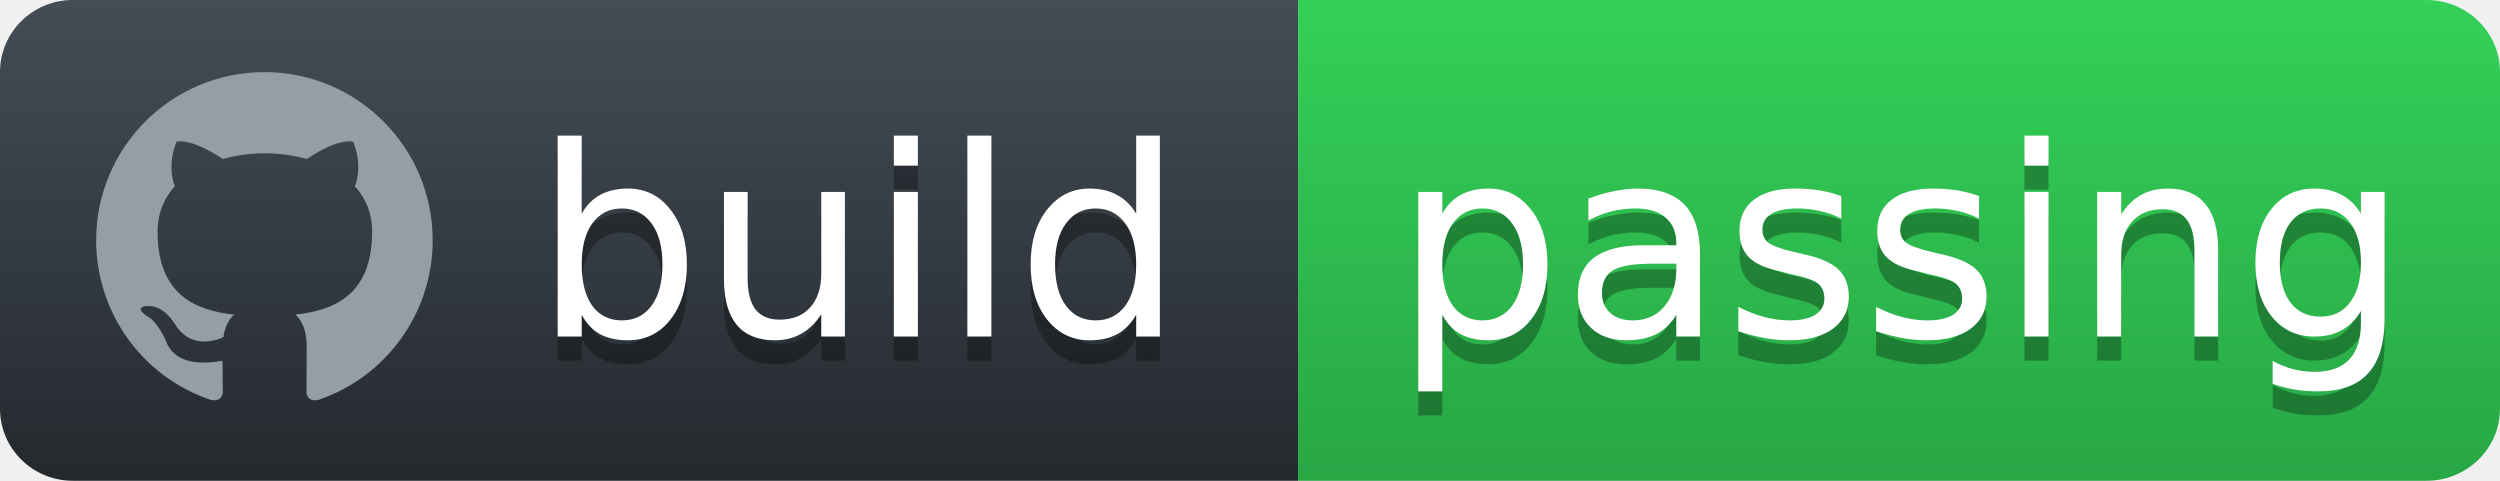
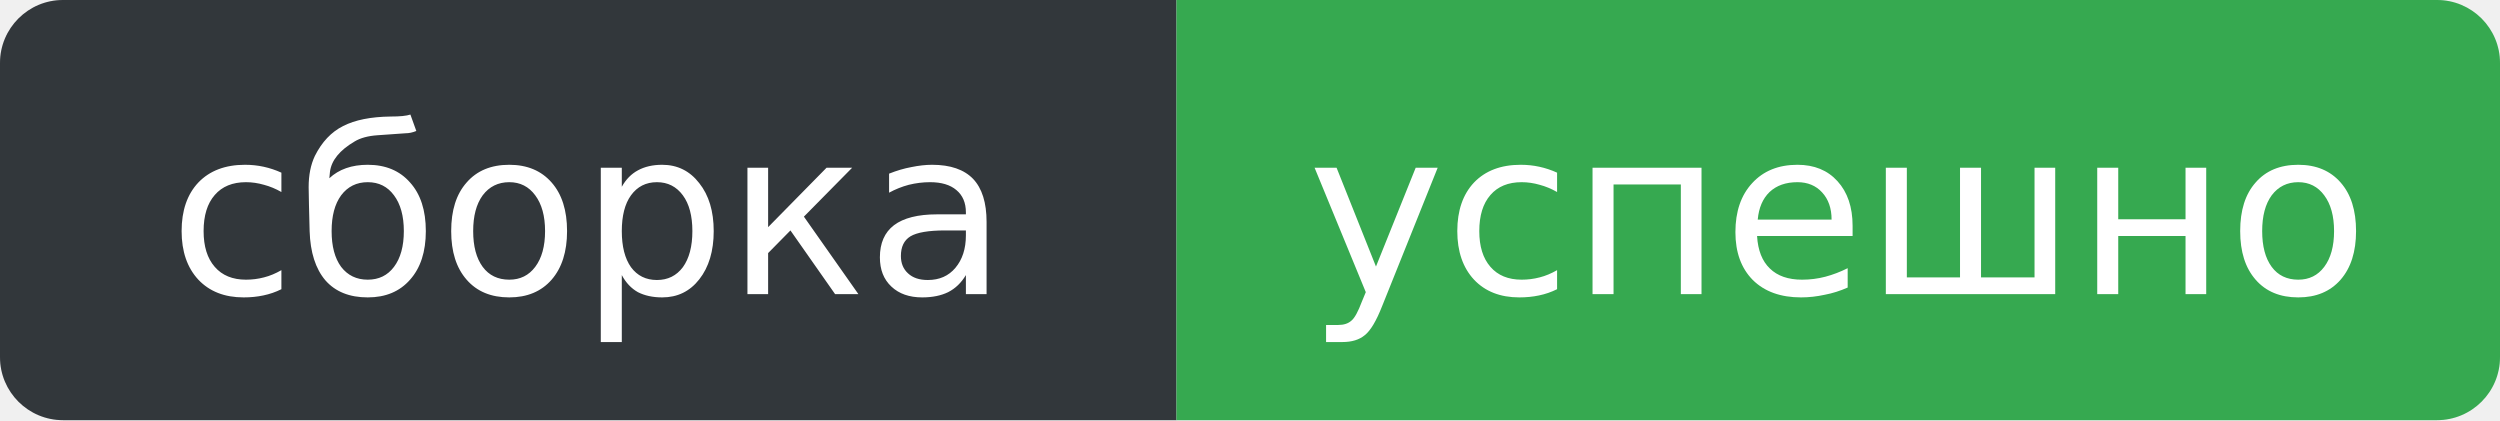
- <svg xmlns="http://www.w3.org/2000/svg" width="104" height="20">
-   <defs>
-     <linearGradient id="workflow-fill" x1="50%" y1="0%" x2="50%" y2="100%">
-       <stop stop-color="#444D56" offset="0%" />
-       <stop stop-color="#24292E" offset="100%" />
-     </linearGradient>
-     <linearGradient id="state-fill" x1="50%" y1="0%" x2="50%" y2="100%">
-       <stop stop-color="#34D058" offset="0%" />
-       <stop stop-color="#28A745" offset="100%" />
-     </linearGradient>
-   </defs>
-   <g fill="none" fill-rule="evenodd">
-     <g font-family="'DejaVu Sans',Verdana,Geneva,sans-serif" font-size="11">
-       <path id="workflow-bg" d="M0,3 C0,1.343 1.355,0 3.027,0 L54,0 L54,20 L3.027,20 C1.355,20 0,18.657 0,17 L0,3 Z" fill="url(#workflow-fill)" fill-rule="nonzero" />
-       <text fill="#010101" fill-opacity=".3">
-         <tspan x="22.198" y="15" aria-hidden="true">build</tspan>
-       </text>
-       <text fill="#FFFFFF">
-         <tspan x="22.198" y="14">build</tspan>
-       </text>
-     </g>
-     <g transform="translate(54)" font-family="'DejaVu Sans',Verdana,Geneva,sans-serif" font-size="11">
-       <path d="M0 0h46.939C48.629 0 50 1.343 50 3v14c0 1.657-1.37 3-3.061 3H0V0z" id="state-bg" fill="url(#state-fill)" fill-rule="nonzero" />
-       <text fill="#010101" fill-opacity=".3" aria-hidden="true">
-         <tspan x="4" y="15">passing</tspan>
-       </text>
-       <text fill="#FFFFFF">
-         <tspan x="4" y="14">passing</tspan>
-       </text>
-     </g>
-     <path fill="#959DA5" d="M11 3c-3.868 0-7 3.132-7 7a6.996 6.996 0 0 0 4.786 6.641c.35.062.482-.148.482-.332 0-.166-.01-.718-.01-1.304-1.758.324-2.213-.429-2.353-.822-.079-.202-.42-.823-.717-.99-.245-.13-.595-.454-.01-.463.552-.009.946.508 1.077.718.63 1.058 1.636.76 2.039.577.061-.455.245-.761.446-.936-1.557-.175-3.185-.779-3.185-3.456 0-.762.271-1.392.718-1.882-.07-.175-.315-.892.07-1.855 0 0 .586-.183 1.925.718a6.5 6.5 0 0 1 1.75-.236 6.5 6.5 0 0 1 1.75.236c1.338-.91 1.925-.718 1.925-.718.385.963.14 1.68.07 1.855.446.49.717 1.112.717 1.882 0 2.686-1.636 3.28-3.194 3.456.254.219.473.639.473 1.295 0 .936-.009 1.689-.009 1.925 0 .184.131.402.481.332A7.011 7.011 0 0 0 18 10c0-3.867-3.133-7-7-7z" />
+ <svg xmlns="http://www.w3.org/2000/svg" width="119" height="20" role="img" aria-label="сборка: успешно">
+   <linearGradient id="s" x2="0" y2="100%">
+     <stop offset="0" stop-color="#bbb" stop-opacity=".1" />
+     <stop offset="1" stop-color="#bbb" stop-opacity=".1" />
+   </linearGradient>
+   <clipPath id="r">
+     <rect width="119" height="20" rx="3" fill="#fff" />
+   </clipPath>
+   <g clip-path="url(#r)">
+     <rect width="56" height="20" fill="#24292e" />
+     <rect x="56" width="63" height="20" fill="#28a745" />
+     <rect width="119" height="20" fill="url(#s)" />
+   </g>
+   <g fill="#fff" text-anchor="middle" font-family="DejaVu Sans,Verdana,Geneva,sans-serif" font-size="11">
+     <text x="28.0" y="14">сборка</text>
+     <text x="87.5" y="14">успешно</text>
  </g>
</svg>
